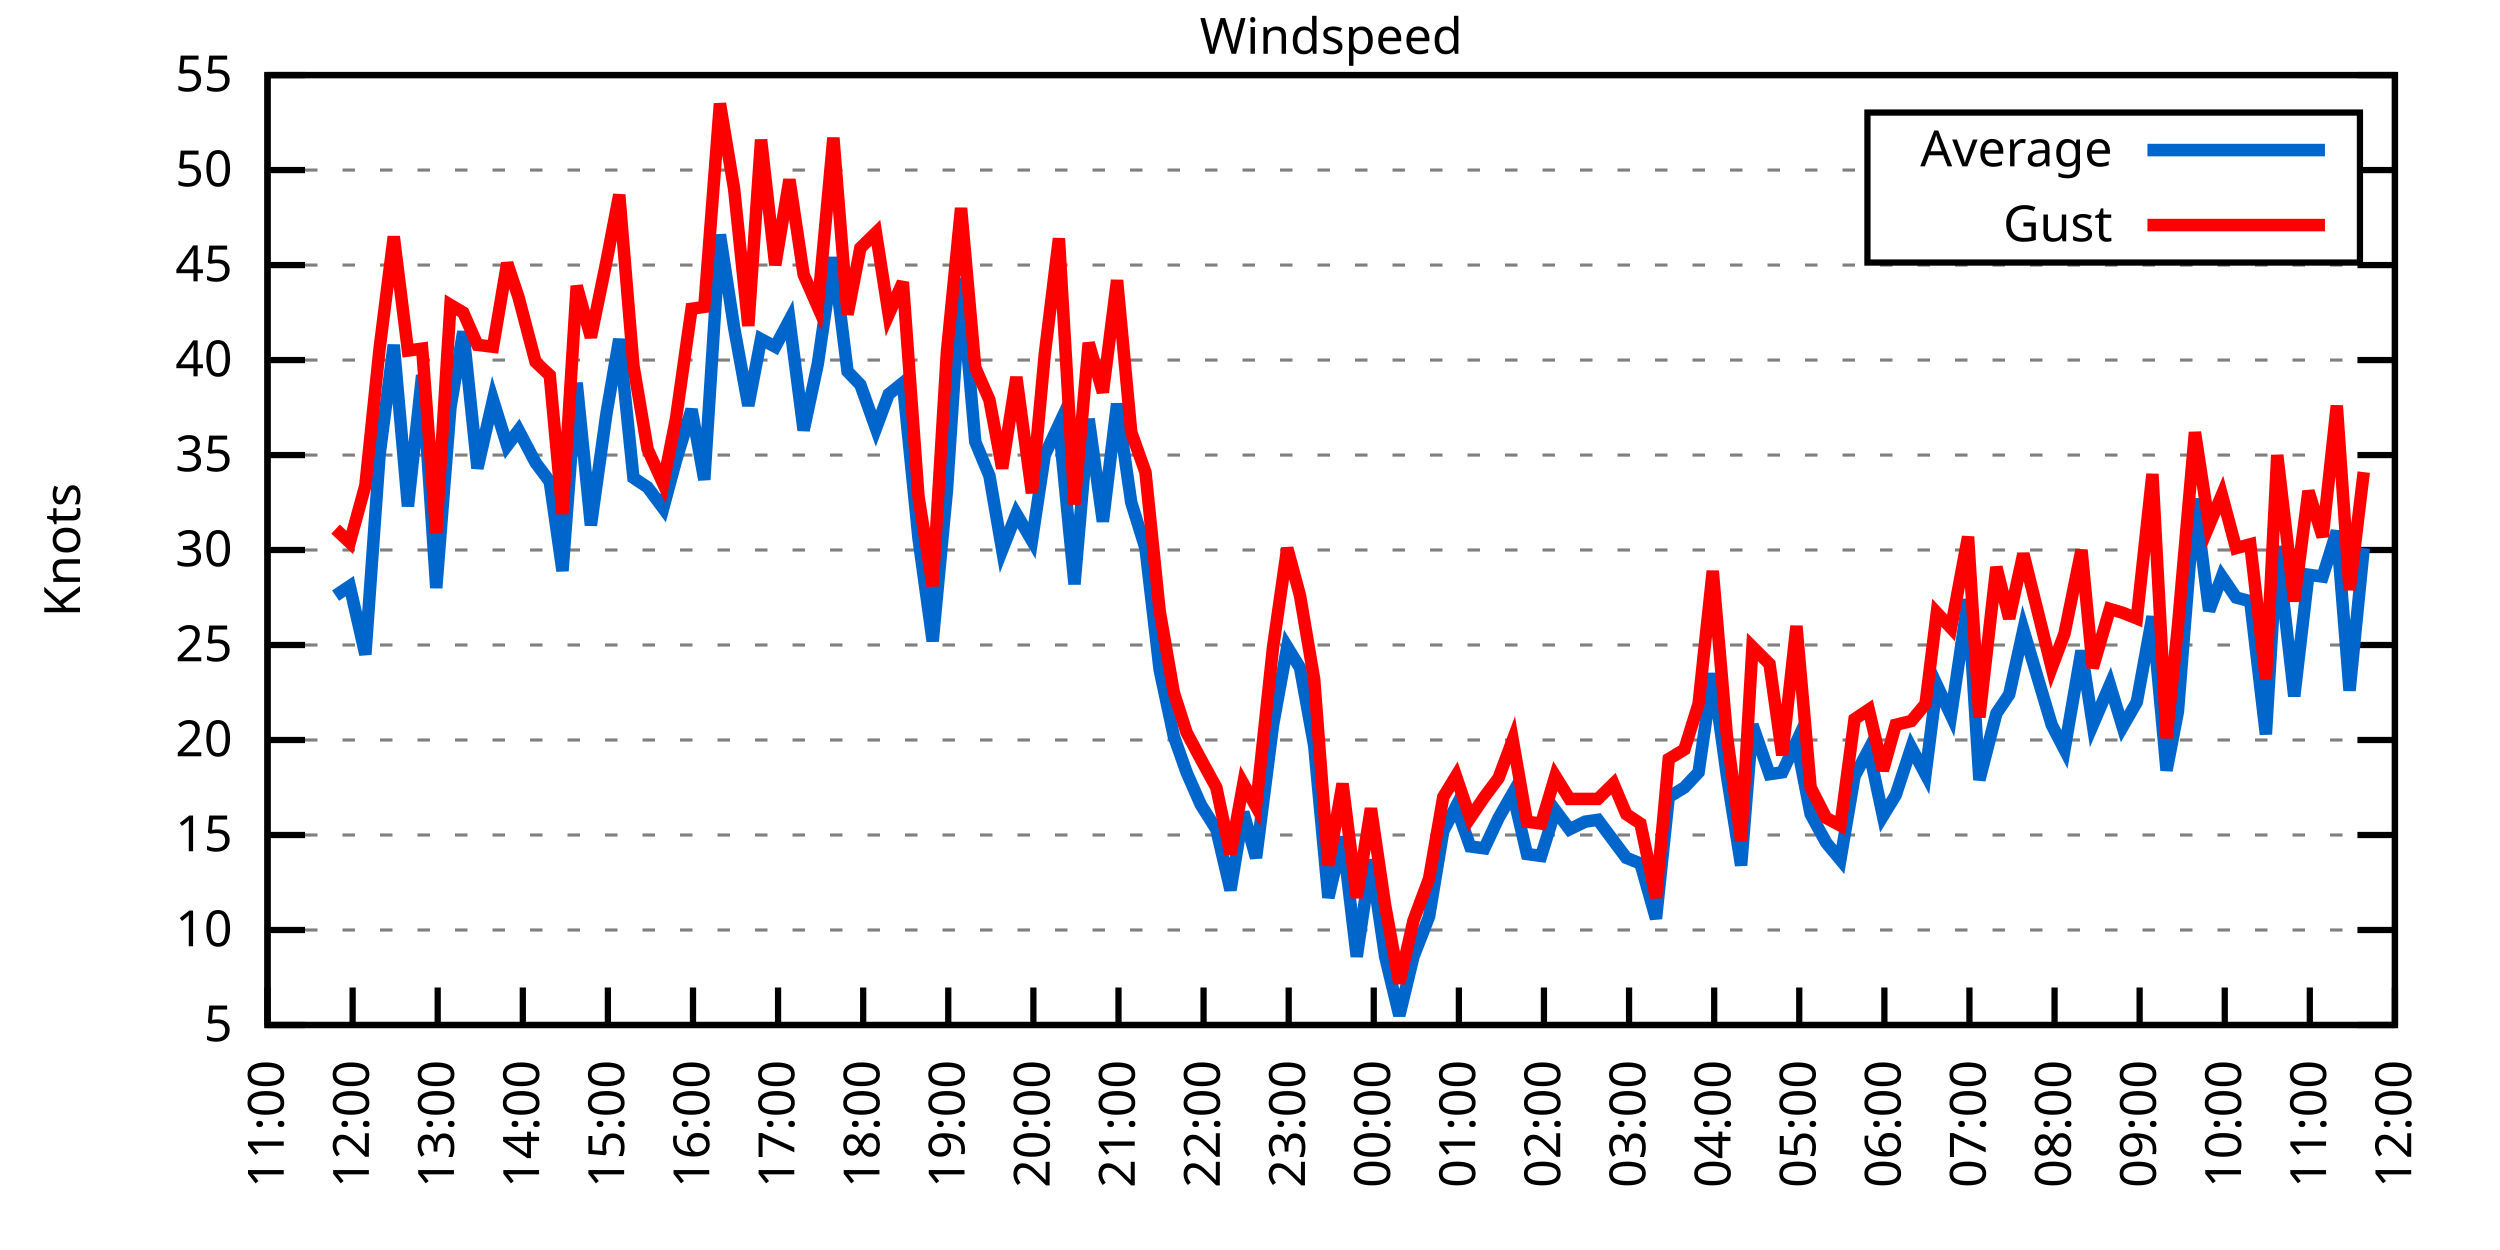
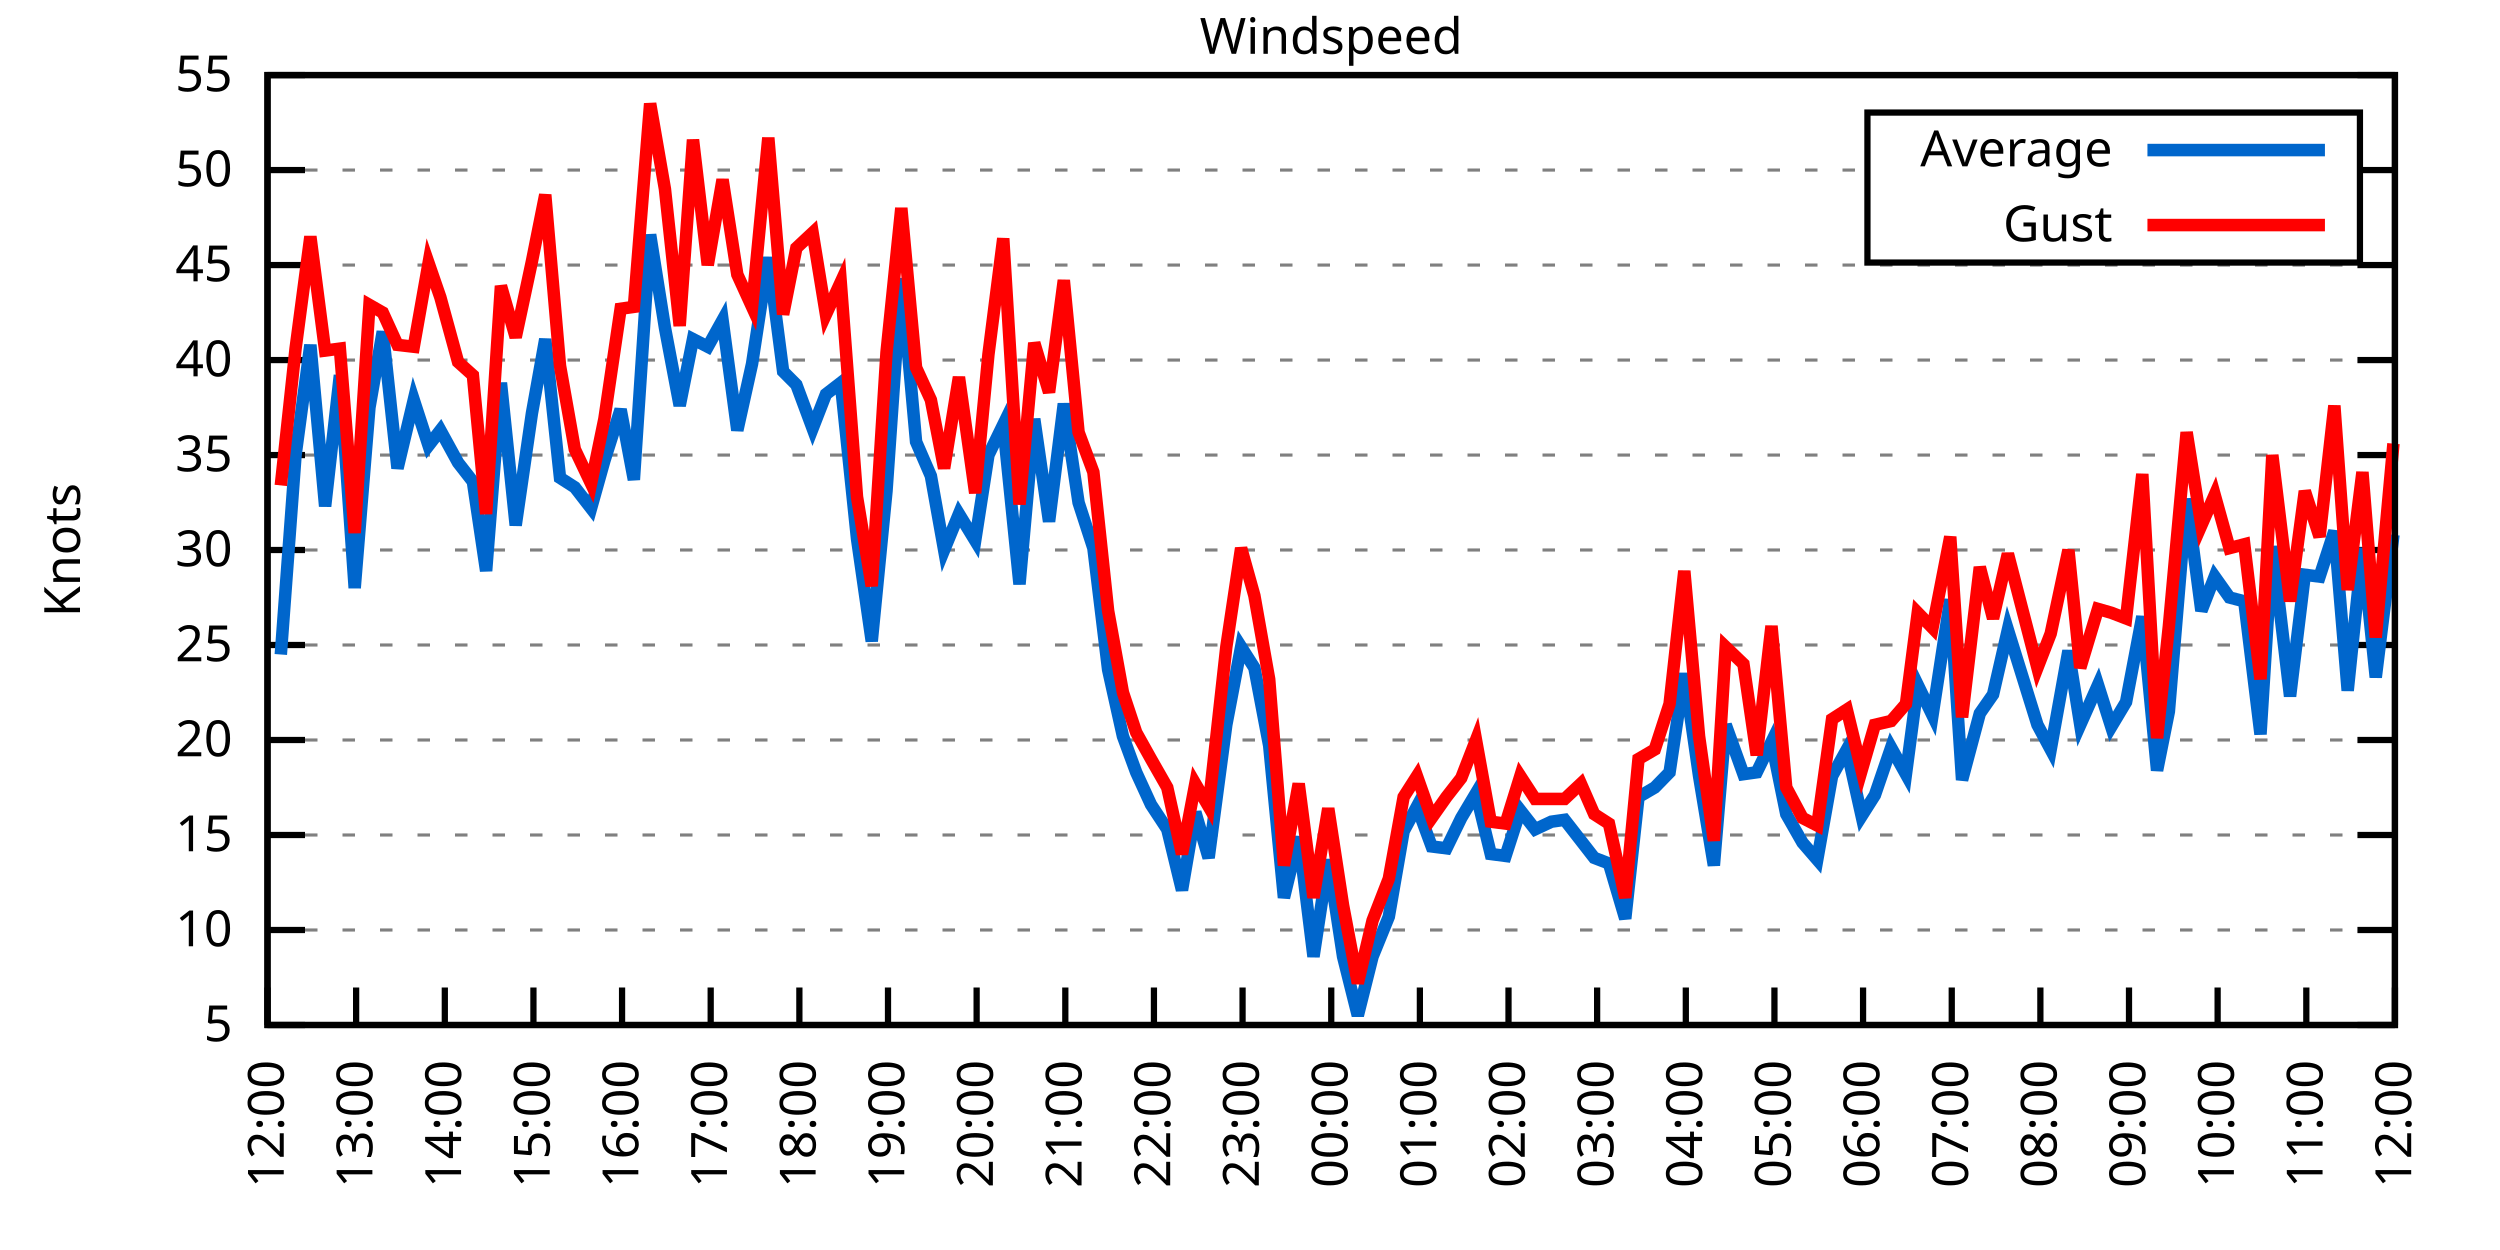
<svg xmlns="http://www.w3.org/2000/svg" xmlns:xlink="http://www.w3.org/1999/xlink" width="400" height="200" viewBox="0 0 400 200">
  <g id="gnuplot_canvas">
    <rect x="0" y="0" width="400" height="200" fill="none" />
    <defs>
      <circle id="gpDot" r="0.5" stroke-width="0.5" stroke="currentColor" />
      <path id="gpPt0" stroke-width="0.333" stroke="currentColor" d="M-1,0 h2 M0,-1 v2" />
      <path id="gpPt1" stroke-width="0.333" stroke="currentColor" d="M-1,-1 L1,1 M1,-1 L-1,1" />
      <path id="gpPt2" stroke-width="0.333" stroke="currentColor" d="M-1,0 L1,0 M0,-1 L0,1 M-1,-1 L1,1 M-1,1 L1,-1" />
      <rect id="gpPt3" stroke-width="0.333" stroke="currentColor" x="-1" y="-1" width="2" height="2" />
      <rect id="gpPt4" stroke-width="0.333" stroke="currentColor" fill="currentColor" x="-1" y="-1" width="2" height="2" />
      <circle id="gpPt5" stroke-width="0.333" stroke="currentColor" cx="0" cy="0" r="1" />
      <use xlink:href="#gpPt5" id="gpPt6" fill="currentColor" stroke="none" />
      <path id="gpPt7" stroke-width="0.333" stroke="currentColor" d="M0,-1.33 L-1.33,0.67 L1.33,0.67 z" />
      <use xlink:href="#gpPt7" id="gpPt8" fill="currentColor" stroke="none" />
      <use xlink:href="#gpPt7" id="gpPt9" stroke="currentColor" transform="rotate(180)" />
      <use xlink:href="#gpPt9" id="gpPt10" fill="currentColor" stroke="none" />
      <use xlink:href="#gpPt3" id="gpPt11" stroke="currentColor" transform="rotate(45)" />
      <use xlink:href="#gpPt11" id="gpPt12" fill="currentColor" stroke="none" />
      <path id="gpPt13" stroke-width="0.333" stroke="currentColor" d="M0,1.330 L1.265,0.411 L0.782,-1.067 L-0.782,-1.076 L-1.265,0.411 z" />
      <use xlink:href="#gpPt13" id="gpPt14" fill="currentColor" stroke="none" />
      <filter id="textbox" filterUnits="objectBoundingBox" x="0" y="0" height="1" width="1">
        <feFlood flood-color="white" flood-opacity="1" result="bgnd" />
        <feComposite in="SourceGraphic" in2="bgnd" operator="atop" />
      </filter>
      <filter id="greybox" filterUnits="objectBoundingBox" x="0" y="0" height="1" width="1">
        <feFlood flood-color="lightgrey" flood-opacity="1" result="grey" />
        <feComposite in="SourceGraphic" in2="grey" operator="atop" />
      </filter>
    </defs>
    <g fill="none" color="white" stroke="currentColor" stroke-width="1.00" stroke-linecap="butt" stroke-linejoin="miter">
</g>
    <g fill="none" color="black" stroke="currentColor" stroke-width="1.00" stroke-linecap="butt" stroke-linejoin="miter">
      <g stroke="none" shape-rendering="crispEdges">
        <polygon fill="rgb(255, 255, 255)" points="42.80,164.00 383.18,164.00 383.18,12.02 42.80,12.02 " />
      </g>
    </g>
    <g fill="none" color="black" stroke="currentColor" stroke-width="1.00" stroke-linecap="butt" stroke-linejoin="miter">
</g>
    <g fill="none" color="black" stroke="black" stroke-width="0.50" stroke-linecap="butt" stroke-linejoin="miter">
</g>
    <g fill="none" color="gray" stroke="currentColor" stroke-width="0.50" stroke-linecap="butt" stroke-linejoin="miter">
      <path stroke="gray" stroke-dasharray="2,4" class="gridline" d="M42.80,164.00 L383.19,164.00  " />
    </g>
    <g fill="none" color="gray" stroke="gray" stroke-width="1.00" stroke-linecap="butt" stroke-linejoin="miter">
</g>
    <g fill="none" color="black" stroke="currentColor" stroke-width="1.00" stroke-linecap="butt" stroke-linejoin="miter">
      <path stroke="black" d="M42.80,164.00 L48.80,164.00 M383.19,164.00 L377.19,164.00  " />
      <g transform="translate(37.20,166.60)" stroke="none" fill="black" font-family="Sans" font-size="8.00" text-anchor="end">
        <text>
          <tspan font-family="Sans"> 5</tspan>
        </text>
      </g>
    </g>
    <g fill="none" color="black" stroke="currentColor" stroke-width="1.00" stroke-linecap="butt" stroke-linejoin="miter">
</g>
    <g fill="none" color="black" stroke="black" stroke-width="0.50" stroke-linecap="butt" stroke-linejoin="miter">
</g>
    <g fill="none" color="gray" stroke="currentColor" stroke-width="0.50" stroke-linecap="butt" stroke-linejoin="miter">
      <path stroke="gray" stroke-dasharray="2,4" class="gridline" d="M42.80,148.80 L383.19,148.80  " />
    </g>
    <g fill="none" color="gray" stroke="gray" stroke-width="1.00" stroke-linecap="butt" stroke-linejoin="miter">
</g>
    <g fill="none" color="black" stroke="currentColor" stroke-width="1.00" stroke-linecap="butt" stroke-linejoin="miter">
      <path stroke="black" d="M42.80,148.80 L48.80,148.80 M383.19,148.80 L377.19,148.80  " />
      <g transform="translate(37.20,151.40)" stroke="none" fill="black" font-family="Sans" font-size="8.00" text-anchor="end">
        <text>
          <tspan font-family="Sans"> 10</tspan>
        </text>
      </g>
    </g>
    <g fill="none" color="black" stroke="currentColor" stroke-width="1.00" stroke-linecap="butt" stroke-linejoin="miter">
</g>
    <g fill="none" color="black" stroke="black" stroke-width="0.50" stroke-linecap="butt" stroke-linejoin="miter">
</g>
    <g fill="none" color="gray" stroke="currentColor" stroke-width="0.50" stroke-linecap="butt" stroke-linejoin="miter">
      <path stroke="gray" stroke-dasharray="2,4" class="gridline" d="M42.80,133.60 L383.19,133.60  " />
    </g>
    <g fill="none" color="gray" stroke="gray" stroke-width="1.00" stroke-linecap="butt" stroke-linejoin="miter">
</g>
    <g fill="none" color="black" stroke="currentColor" stroke-width="1.00" stroke-linecap="butt" stroke-linejoin="miter">
      <path stroke="black" d="M42.80,133.60 L48.80,133.60 M383.19,133.60 L377.19,133.60  " />
      <g transform="translate(37.20,136.20)" stroke="none" fill="black" font-family="Sans" font-size="8.00" text-anchor="end">
        <text>
          <tspan font-family="Sans"> 15</tspan>
        </text>
      </g>
    </g>
    <g fill="none" color="black" stroke="currentColor" stroke-width="1.00" stroke-linecap="butt" stroke-linejoin="miter">
</g>
    <g fill="none" color="black" stroke="black" stroke-width="0.50" stroke-linecap="butt" stroke-linejoin="miter">
</g>
    <g fill="none" color="gray" stroke="currentColor" stroke-width="0.50" stroke-linecap="butt" stroke-linejoin="miter">
      <path stroke="gray" stroke-dasharray="2,4" class="gridline" d="M42.80,118.40 L383.19,118.40  " />
    </g>
    <g fill="none" color="gray" stroke="gray" stroke-width="1.00" stroke-linecap="butt" stroke-linejoin="miter">
</g>
    <g fill="none" color="black" stroke="currentColor" stroke-width="1.00" stroke-linecap="butt" stroke-linejoin="miter">
      <path stroke="black" d="M42.80,118.40 L48.80,118.40 M383.19,118.40 L377.19,118.40  " />
      <g transform="translate(37.20,121.00)" stroke="none" fill="black" font-family="Sans" font-size="8.00" text-anchor="end">
        <text>
          <tspan font-family="Sans"> 20</tspan>
        </text>
      </g>
    </g>
    <g fill="none" color="black" stroke="currentColor" stroke-width="1.00" stroke-linecap="butt" stroke-linejoin="miter">
</g>
    <g fill="none" color="black" stroke="black" stroke-width="0.50" stroke-linecap="butt" stroke-linejoin="miter">
</g>
    <g fill="none" color="gray" stroke="currentColor" stroke-width="0.50" stroke-linecap="butt" stroke-linejoin="miter">
      <path stroke="gray" stroke-dasharray="2,4" class="gridline" d="M42.80,103.20 L383.19,103.20  " />
    </g>
    <g fill="none" color="gray" stroke="gray" stroke-width="1.00" stroke-linecap="butt" stroke-linejoin="miter">
</g>
    <g fill="none" color="black" stroke="currentColor" stroke-width="1.00" stroke-linecap="butt" stroke-linejoin="miter">
      <path stroke="black" d="M42.80,103.20 L48.80,103.20 M383.19,103.20 L377.19,103.20  " />
      <g transform="translate(37.20,105.80)" stroke="none" fill="black" font-family="Sans" font-size="8.00" text-anchor="end">
        <text>
          <tspan font-family="Sans"> 25</tspan>
        </text>
      </g>
    </g>
    <g fill="none" color="black" stroke="currentColor" stroke-width="1.00" stroke-linecap="butt" stroke-linejoin="miter">
</g>
    <g fill="none" color="black" stroke="black" stroke-width="0.50" stroke-linecap="butt" stroke-linejoin="miter">
</g>
    <g fill="none" color="gray" stroke="currentColor" stroke-width="0.50" stroke-linecap="butt" stroke-linejoin="miter">
      <path stroke="gray" stroke-dasharray="2,4" class="gridline" d="M42.80,88.00 L383.19,88.00  " />
    </g>
    <g fill="none" color="gray" stroke="gray" stroke-width="1.00" stroke-linecap="butt" stroke-linejoin="miter">
</g>
    <g fill="none" color="black" stroke="currentColor" stroke-width="1.00" stroke-linecap="butt" stroke-linejoin="miter">
      <path stroke="black" d="M42.80,88.00 L48.80,88.00 M383.19,88.00 L377.19,88.00  " />
      <g transform="translate(37.20,90.60)" stroke="none" fill="black" font-family="Sans" font-size="8.00" text-anchor="end">
        <text>
          <tspan font-family="Sans"> 30</tspan>
        </text>
      </g>
    </g>
    <g fill="none" color="black" stroke="currentColor" stroke-width="1.00" stroke-linecap="butt" stroke-linejoin="miter">
</g>
    <g fill="none" color="black" stroke="black" stroke-width="0.50" stroke-linecap="butt" stroke-linejoin="miter">
</g>
    <g fill="none" color="gray" stroke="currentColor" stroke-width="0.50" stroke-linecap="butt" stroke-linejoin="miter">
      <path stroke="gray" stroke-dasharray="2,4" class="gridline" d="M42.80,72.81 L383.19,72.81  " />
    </g>
    <g fill="none" color="gray" stroke="gray" stroke-width="1.00" stroke-linecap="butt" stroke-linejoin="miter">
</g>
    <g fill="none" color="black" stroke="currentColor" stroke-width="1.00" stroke-linecap="butt" stroke-linejoin="miter">
      <path stroke="black" d="M42.80,72.81 L48.80,72.81 M383.19,72.81 L377.19,72.81  " />
      <g transform="translate(37.20,75.41)" stroke="none" fill="black" font-family="Sans" font-size="8.00" text-anchor="end">
        <text>
          <tspan font-family="Sans"> 35</tspan>
        </text>
      </g>
    </g>
    <g fill="none" color="black" stroke="currentColor" stroke-width="1.00" stroke-linecap="butt" stroke-linejoin="miter">
</g>
    <g fill="none" color="black" stroke="black" stroke-width="0.50" stroke-linecap="butt" stroke-linejoin="miter">
</g>
    <g fill="none" color="gray" stroke="currentColor" stroke-width="0.50" stroke-linecap="butt" stroke-linejoin="miter">
      <path stroke="gray" stroke-dasharray="2,4" class="gridline" d="M42.80,57.61 L383.19,57.61  " />
    </g>
    <g fill="none" color="gray" stroke="gray" stroke-width="1.00" stroke-linecap="butt" stroke-linejoin="miter">
</g>
    <g fill="none" color="black" stroke="currentColor" stroke-width="1.00" stroke-linecap="butt" stroke-linejoin="miter">
      <path stroke="black" d="M42.80,57.61 L48.80,57.61 M383.19,57.61 L377.19,57.61  " />
      <g transform="translate(37.20,60.21)" stroke="none" fill="black" font-family="Sans" font-size="8.00" text-anchor="end">
        <text>
          <tspan font-family="Sans"> 40</tspan>
        </text>
      </g>
    </g>
    <g fill="none" color="black" stroke="currentColor" stroke-width="1.00" stroke-linecap="butt" stroke-linejoin="miter">
</g>
    <g fill="none" color="black" stroke="black" stroke-width="0.50" stroke-linecap="butt" stroke-linejoin="miter">
</g>
    <g fill="none" color="gray" stroke="currentColor" stroke-width="0.50" stroke-linecap="butt" stroke-linejoin="miter">
      <path stroke="gray" stroke-dasharray="2,4" class="gridline" d="M42.80,42.41 L383.19,42.41  " />
    </g>
    <g fill="none" color="gray" stroke="gray" stroke-width="1.00" stroke-linecap="butt" stroke-linejoin="miter">
</g>
    <g fill="none" color="black" stroke="currentColor" stroke-width="1.00" stroke-linecap="butt" stroke-linejoin="miter">
      <path stroke="black" d="M42.80,42.41 L48.80,42.41 M383.19,42.41 L377.19,42.41  " />
      <g transform="translate(37.20,45.01)" stroke="none" fill="black" font-family="Sans" font-size="8.00" text-anchor="end">
        <text>
          <tspan font-family="Sans"> 45</tspan>
        </text>
      </g>
    </g>
    <g fill="none" color="black" stroke="currentColor" stroke-width="1.00" stroke-linecap="butt" stroke-linejoin="miter">
</g>
    <g fill="none" color="black" stroke="black" stroke-width="0.50" stroke-linecap="butt" stroke-linejoin="miter">
</g>
    <g fill="none" color="gray" stroke="currentColor" stroke-width="0.50" stroke-linecap="butt" stroke-linejoin="miter">
      <path stroke="gray" stroke-dasharray="2,4" class="gridline" d="M42.80,27.21 L298.79,27.21 M377.59,27.21 L383.19,27.21  " />
    </g>
    <g fill="none" color="gray" stroke="gray" stroke-width="1.00" stroke-linecap="butt" stroke-linejoin="miter">
</g>
    <g fill="none" color="black" stroke="currentColor" stroke-width="1.00" stroke-linecap="butt" stroke-linejoin="miter">
      <path stroke="black" d="M42.80,27.21 L48.80,27.21 M383.19,27.21 L377.19,27.21  " />
      <g transform="translate(37.20,29.81)" stroke="none" fill="black" font-family="Sans" font-size="8.00" text-anchor="end">
        <text>
          <tspan font-family="Sans"> 50</tspan>
        </text>
      </g>
    </g>
    <g fill="none" color="black" stroke="currentColor" stroke-width="1.00" stroke-linecap="butt" stroke-linejoin="miter">
</g>
    <g fill="none" color="black" stroke="black" stroke-width="0.50" stroke-linecap="butt" stroke-linejoin="miter">
</g>
    <g fill="none" color="gray" stroke="currentColor" stroke-width="0.50" stroke-linecap="butt" stroke-linejoin="miter">
      <path stroke="gray" stroke-dasharray="2,4" class="gridline" d="M42.80,12.01 L383.19,12.01  " />
    </g>
    <g fill="none" color="gray" stroke="gray" stroke-width="1.00" stroke-linecap="butt" stroke-linejoin="miter">
</g>
    <g fill="none" color="black" stroke="currentColor" stroke-width="1.00" stroke-linecap="butt" stroke-linejoin="miter">
      <path stroke="black" d="M42.80,12.01 L48.80,12.01 M383.19,12.01 L377.19,12.01  " />
      <g transform="translate(37.20,14.61)" stroke="none" fill="black" font-family="Sans" font-size="8.00" text-anchor="end">
        <text>
          <tspan font-family="Sans"> 55</tspan>
        </text>
      </g>
    </g>
    <g fill="none" color="black" stroke="currentColor" stroke-width="1.00" stroke-linecap="butt" stroke-linejoin="miter">
      <path stroke="black" d="M42.80,164.00 L42.80,158.00  " />
      <g transform="translate(45.40,169.60) rotate(270.00)" stroke="none" fill="black" font-family="Sans" font-size="8.00" text-anchor="end">
        <text>
-           <tspan font-family="Sans">11:00</tspan>
-         </text>
-       </g>
-     </g>
-     <g fill="none" color="black" stroke="currentColor" stroke-width="1.00" stroke-linecap="butt" stroke-linejoin="miter">
-       <path stroke="black" d="M56.42,164.00 L56.42,158.00  " />
-       <g transform="translate(59.02,169.60) rotate(270.00)" stroke="none" fill="black" font-family="Sans" font-size="8.00" text-anchor="end">
-         <text>
          <tspan font-family="Sans">12:00</tspan>
        </text>
      </g>
    </g>
    <g fill="none" color="black" stroke="currentColor" stroke-width="1.00" stroke-linecap="butt" stroke-linejoin="miter">
-       <path stroke="black" d="M70.03,164.00 L70.03,158.00  " />
-       <g transform="translate(72.63,169.60) rotate(270.00)" stroke="none" fill="black" font-family="Sans" font-size="8.00" text-anchor="end">
+       <path stroke="black" d="M56.98,164.00 L56.98,158.00  " />
+       <g transform="translate(59.58,169.60) rotate(270.00)" stroke="none" fill="black" font-family="Sans" font-size="8.00" text-anchor="end">
        <text>
          <tspan font-family="Sans">13:00</tspan>
        </text>
      </g>
    </g>
    <g fill="none" color="black" stroke="currentColor" stroke-width="1.00" stroke-linecap="butt" stroke-linejoin="miter">
-       <path stroke="black" d="M83.65,164.00 L83.65,158.00  " />
-       <g transform="translate(86.25,169.60) rotate(270.00)" stroke="none" fill="black" font-family="Sans" font-size="8.00" text-anchor="end">
+       <path stroke="black" d="M71.17,164.00 L71.17,158.00  " />
+       <g transform="translate(73.77,169.60) rotate(270.00)" stroke="none" fill="black" font-family="Sans" font-size="8.00" text-anchor="end">
        <text>
          <tspan font-family="Sans">14:00</tspan>
        </text>
      </g>
    </g>
    <g fill="none" color="black" stroke="currentColor" stroke-width="1.00" stroke-linecap="butt" stroke-linejoin="miter">
-       <path stroke="black" d="M97.26,164.00 L97.26,158.00  " />
-       <g transform="translate(99.86,169.60) rotate(270.00)" stroke="none" fill="black" font-family="Sans" font-size="8.00" text-anchor="end">
+       <path stroke="black" d="M85.35,164.00 L85.35,158.00  " />
+       <g transform="translate(87.95,169.60) rotate(270.00)" stroke="none" fill="black" font-family="Sans" font-size="8.00" text-anchor="end">
        <text>
          <tspan font-family="Sans">15:00</tspan>
        </text>
      </g>
    </g>
    <g fill="none" color="black" stroke="currentColor" stroke-width="1.00" stroke-linecap="butt" stroke-linejoin="miter">
-       <path stroke="black" d="M110.88,164.00 L110.88,158.00  " />
-       <g transform="translate(113.48,169.60) rotate(270.00)" stroke="none" fill="black" font-family="Sans" font-size="8.00" text-anchor="end">
+       <path stroke="black" d="M99.53,164.00 L99.53,158.00  " />
+       <g transform="translate(102.13,169.60) rotate(270.00)" stroke="none" fill="black" font-family="Sans" font-size="8.00" text-anchor="end">
        <text>
          <tspan font-family="Sans">16:00</tspan>
        </text>
      </g>
    </g>
    <g fill="none" color="black" stroke="currentColor" stroke-width="1.00" stroke-linecap="butt" stroke-linejoin="miter">
-       <path stroke="black" d="M124.49,164.00 L124.49,158.00  " />
-       <g transform="translate(127.09,169.60) rotate(270.00)" stroke="none" fill="black" font-family="Sans" font-size="8.00" text-anchor="end">
+       <path stroke="black" d="M113.71,164.00 L113.71,158.00  " />
+       <g transform="translate(116.31,169.60) rotate(270.00)" stroke="none" fill="black" font-family="Sans" font-size="8.00" text-anchor="end">
        <text>
          <tspan font-family="Sans">17:00</tspan>
        </text>
      </g>
    </g>
    <g fill="none" color="black" stroke="currentColor" stroke-width="1.00" stroke-linecap="butt" stroke-linejoin="miter">
-       <path stroke="black" d="M138.11,164.00 L138.11,158.00  " />
-       <g transform="translate(140.71,169.60) rotate(270.00)" stroke="none" fill="black" font-family="Sans" font-size="8.00" text-anchor="end">
+       <path stroke="black" d="M127.90,164.00 L127.90,158.00  " />
+       <g transform="translate(130.50,169.60) rotate(270.00)" stroke="none" fill="black" font-family="Sans" font-size="8.00" text-anchor="end">
        <text>
          <tspan font-family="Sans">18:00</tspan>
        </text>
      </g>
    </g>
    <g fill="none" color="black" stroke="currentColor" stroke-width="1.00" stroke-linecap="butt" stroke-linejoin="miter">
-       <path stroke="black" d="M151.72,164.00 L151.72,158.00  " />
-       <g transform="translate(154.32,169.60) rotate(270.00)" stroke="none" fill="black" font-family="Sans" font-size="8.00" text-anchor="end">
+       <path stroke="black" d="M142.08,164.00 L142.08,158.00  " />
+       <g transform="translate(144.68,169.60) rotate(270.00)" stroke="none" fill="black" font-family="Sans" font-size="8.00" text-anchor="end">
        <text>
          <tspan font-family="Sans">19:00</tspan>
        </text>
      </g>
    </g>
    <g fill="none" color="black" stroke="currentColor" stroke-width="1.00" stroke-linecap="butt" stroke-linejoin="miter">
-       <path stroke="black" d="M165.34,164.00 L165.34,158.00  " />
-       <g transform="translate(167.94,169.60) rotate(270.00)" stroke="none" fill="black" font-family="Sans" font-size="8.00" text-anchor="end">
+       <path stroke="black" d="M156.26,164.00 L156.26,158.00  " />
+       <g transform="translate(158.86,169.60) rotate(270.00)" stroke="none" fill="black" font-family="Sans" font-size="8.00" text-anchor="end">
        <text>
          <tspan font-family="Sans">20:00</tspan>
        </text>
      </g>
    </g>
    <g fill="none" color="black" stroke="currentColor" stroke-width="1.00" stroke-linecap="butt" stroke-linejoin="miter">
-       <path stroke="black" d="M178.96,164.00 L178.96,158.00  " />
-       <g transform="translate(181.56,169.60) rotate(270.00)" stroke="none" fill="black" font-family="Sans" font-size="8.00" text-anchor="end">
+       <path stroke="black" d="M170.45,164.00 L170.45,158.00  " />
+       <g transform="translate(173.05,169.60) rotate(270.00)" stroke="none" fill="black" font-family="Sans" font-size="8.00" text-anchor="end">
        <text>
          <tspan font-family="Sans">21:00</tspan>
        </text>
      </g>
    </g>
    <g fill="none" color="black" stroke="currentColor" stroke-width="1.00" stroke-linecap="butt" stroke-linejoin="miter">
-       <path stroke="black" d="M192.57,164.00 L192.57,158.00  " />
-       <g transform="translate(195.17,169.60) rotate(270.00)" stroke="none" fill="black" font-family="Sans" font-size="8.00" text-anchor="end">
+       <path stroke="black" d="M184.63,164.00 L184.63,158.00  " />
+       <g transform="translate(187.23,169.60) rotate(270.00)" stroke="none" fill="black" font-family="Sans" font-size="8.00" text-anchor="end">
        <text>
          <tspan font-family="Sans">22:00</tspan>
        </text>
      </g>
    </g>
    <g fill="none" color="black" stroke="currentColor" stroke-width="1.00" stroke-linecap="butt" stroke-linejoin="miter">
-       <path stroke="black" d="M206.19,164.00 L206.19,158.00  " />
-       <g transform="translate(208.79,169.60) rotate(270.00)" stroke="none" fill="black" font-family="Sans" font-size="8.00" text-anchor="end">
+       <path stroke="black" d="M198.81,164.00 L198.81,158.00  " />
+       <g transform="translate(201.41,169.60) rotate(270.00)" stroke="none" fill="black" font-family="Sans" font-size="8.00" text-anchor="end">
        <text>
          <tspan font-family="Sans">23:00</tspan>
        </text>
      </g>
    </g>
    <g fill="none" color="black" stroke="currentColor" stroke-width="1.00" stroke-linecap="butt" stroke-linejoin="miter">
-       <path stroke="black" d="M219.80,164.00 L219.80,158.00  " />
-       <g transform="translate(222.40,169.60) rotate(270.00)" stroke="none" fill="black" font-family="Sans" font-size="8.00" text-anchor="end">
+       <path stroke="black" d="M213.00,164.00 L213.00,158.00  " />
+       <g transform="translate(215.60,169.60) rotate(270.00)" stroke="none" fill="black" font-family="Sans" font-size="8.00" text-anchor="end">
        <text>
          <tspan font-family="Sans">00:00</tspan>
        </text>
      </g>
    </g>
    <g fill="none" color="black" stroke="currentColor" stroke-width="1.00" stroke-linecap="butt" stroke-linejoin="miter">
-       <path stroke="black" d="M233.42,164.00 L233.42,158.00  " />
-       <g transform="translate(236.02,169.60) rotate(270.00)" stroke="none" fill="black" font-family="Sans" font-size="8.00" text-anchor="end">
+       <path stroke="black" d="M227.18,164.00 L227.18,158.00  " />
+       <g transform="translate(229.78,169.60) rotate(270.00)" stroke="none" fill="black" font-family="Sans" font-size="8.00" text-anchor="end">
        <text>
          <tspan font-family="Sans">01:00</tspan>
        </text>
      </g>
    </g>
    <g fill="none" color="black" stroke="currentColor" stroke-width="1.00" stroke-linecap="butt" stroke-linejoin="miter">
-       <path stroke="black" d="M247.03,164.00 L247.03,158.00  " />
-       <g transform="translate(249.63,169.60) rotate(270.00)" stroke="none" fill="black" font-family="Sans" font-size="8.00" text-anchor="end">
+       <path stroke="black" d="M241.36,164.00 L241.36,158.00  " />
+       <g transform="translate(243.96,169.60) rotate(270.00)" stroke="none" fill="black" font-family="Sans" font-size="8.00" text-anchor="end">
        <text>
          <tspan font-family="Sans">02:00</tspan>
        </text>
      </g>
    </g>
    <g fill="none" color="black" stroke="currentColor" stroke-width="1.00" stroke-linecap="butt" stroke-linejoin="miter">
-       <path stroke="black" d="M260.65,164.00 L260.65,158.00  " />
-       <g transform="translate(263.25,169.60) rotate(270.00)" stroke="none" fill="black" font-family="Sans" font-size="8.00" text-anchor="end">
+       <path stroke="black" d="M255.54,164.00 L255.54,158.00  " />
+       <g transform="translate(258.14,169.60) rotate(270.00)" stroke="none" fill="black" font-family="Sans" font-size="8.00" text-anchor="end">
        <text>
          <tspan font-family="Sans">03:00</tspan>
        </text>
      </g>
    </g>
    <g fill="none" color="black" stroke="currentColor" stroke-width="1.00" stroke-linecap="butt" stroke-linejoin="miter">
-       <path stroke="black" d="M274.27,164.00 L274.27,158.00  " />
-       <g transform="translate(276.87,169.60) rotate(270.00)" stroke="none" fill="black" font-family="Sans" font-size="8.00" text-anchor="end">
+       <path stroke="black" d="M269.73,164.00 L269.73,158.00  " />
+       <g transform="translate(272.33,169.60) rotate(270.00)" stroke="none" fill="black" font-family="Sans" font-size="8.00" text-anchor="end">
        <text>
          <tspan font-family="Sans">04:00</tspan>
        </text>
      </g>
    </g>
    <g fill="none" color="black" stroke="currentColor" stroke-width="1.00" stroke-linecap="butt" stroke-linejoin="miter">
-       <path stroke="black" d="M287.88,164.00 L287.88,158.00  " />
-       <g transform="translate(290.48,169.60) rotate(270.00)" stroke="none" fill="black" font-family="Sans" font-size="8.00" text-anchor="end">
+       <path stroke="black" d="M283.91,164.00 L283.91,158.00  " />
+       <g transform="translate(286.51,169.60) rotate(270.00)" stroke="none" fill="black" font-family="Sans" font-size="8.00" text-anchor="end">
        <text>
          <tspan font-family="Sans">05:00</tspan>
        </text>
      </g>
    </g>
    <g fill="none" color="black" stroke="currentColor" stroke-width="1.00" stroke-linecap="butt" stroke-linejoin="miter">
-       <path stroke="black" d="M301.50,164.00 L301.50,158.00  " />
-       <g transform="translate(304.10,169.60) rotate(270.00)" stroke="none" fill="black" font-family="Sans" font-size="8.00" text-anchor="end">
+       <path stroke="black" d="M298.09,164.00 L298.09,158.00  " />
+       <g transform="translate(300.69,169.60) rotate(270.00)" stroke="none" fill="black" font-family="Sans" font-size="8.00" text-anchor="end">
        <text>
          <tspan font-family="Sans">06:00</tspan>
        </text>
      </g>
    </g>
    <g fill="none" color="black" stroke="currentColor" stroke-width="1.00" stroke-linecap="butt" stroke-linejoin="miter">
-       <path stroke="black" d="M315.11,164.00 L315.11,158.00  " />
-       <g transform="translate(317.71,169.60) rotate(270.00)" stroke="none" fill="black" font-family="Sans" font-size="8.00" text-anchor="end">
+       <path stroke="black" d="M312.28,164.00 L312.28,158.00  " />
+       <g transform="translate(314.88,169.60) rotate(270.00)" stroke="none" fill="black" font-family="Sans" font-size="8.00" text-anchor="end">
        <text>
          <tspan font-family="Sans">07:00</tspan>
        </text>
      </g>
    </g>
    <g fill="none" color="black" stroke="currentColor" stroke-width="1.00" stroke-linecap="butt" stroke-linejoin="miter">
-       <path stroke="black" d="M328.73,164.00 L328.73,158.00  " />
-       <g transform="translate(331.33,169.60) rotate(270.00)" stroke="none" fill="black" font-family="Sans" font-size="8.00" text-anchor="end">
+       <path stroke="black" d="M326.46,164.00 L326.46,158.00  " />
+       <g transform="translate(329.06,169.60) rotate(270.00)" stroke="none" fill="black" font-family="Sans" font-size="8.00" text-anchor="end">
        <text>
          <tspan font-family="Sans">08:00</tspan>
        </text>
      </g>
    </g>
    <g fill="none" color="black" stroke="currentColor" stroke-width="1.00" stroke-linecap="butt" stroke-linejoin="miter">
-       <path stroke="black" d="M342.34,164.00 L342.34,158.00  " />
-       <g transform="translate(344.94,169.60) rotate(270.00)" stroke="none" fill="black" font-family="Sans" font-size="8.00" text-anchor="end">
+       <path stroke="black" d="M340.64,164.00 L340.64,158.00  " />
+       <g transform="translate(343.24,169.60) rotate(270.00)" stroke="none" fill="black" font-family="Sans" font-size="8.00" text-anchor="end">
        <text>
          <tspan font-family="Sans">09:00</tspan>
        </text>
      </g>
    </g>
    <g fill="none" color="black" stroke="currentColor" stroke-width="1.00" stroke-linecap="butt" stroke-linejoin="miter">
-       <path stroke="black" d="M355.96,164.00 L355.96,158.00  " />
-       <g transform="translate(358.56,169.60) rotate(270.00)" stroke="none" fill="black" font-family="Sans" font-size="8.00" text-anchor="end">
+       <path stroke="black" d="M354.82,164.00 L354.82,158.00  " />
+       <g transform="translate(357.42,169.60) rotate(270.00)" stroke="none" fill="black" font-family="Sans" font-size="8.00" text-anchor="end">
        <text>
          <tspan font-family="Sans">10:00</tspan>
        </text>
      </g>
    </g>
    <g fill="none" color="black" stroke="currentColor" stroke-width="1.00" stroke-linecap="butt" stroke-linejoin="miter">
-       <path stroke="black" d="M369.57,164.00 L369.57,158.00  " />
-       <g transform="translate(372.17,169.60) rotate(270.00)" stroke="none" fill="black" font-family="Sans" font-size="8.00" text-anchor="end">
+       <path stroke="black" d="M369.01,164.00 L369.01,158.00  " />
+       <g transform="translate(371.61,169.60) rotate(270.00)" stroke="none" fill="black" font-family="Sans" font-size="8.00" text-anchor="end">
        <text>
          <tspan font-family="Sans">11:00</tspan>
        </text>
      </g>
    </g>
    <g fill="none" color="black" stroke="currentColor" stroke-width="1.00" stroke-linecap="butt" stroke-linejoin="miter">
      <path stroke="black" d="M383.19,164.00 L383.19,158.00  " />
      <g transform="translate(385.79,169.60) rotate(270.00)" stroke="none" fill="black" font-family="Sans" font-size="8.00" text-anchor="end">
        <text>
          <tspan font-family="Sans">12:00</tspan>
        </text>
      </g>
    </g>
    <g fill="none" color="black" stroke="currentColor" stroke-width="1.00" stroke-linecap="butt" stroke-linejoin="miter">
</g>
    <g fill="none" color="black" stroke="currentColor" stroke-width="1.00" stroke-linecap="butt" stroke-linejoin="miter">
      <path stroke="black" d="M42.80,12.01 L42.80,164.00 L383.19,164.00 L383.19,12.01 L42.80,12.01 Z  " />
    </g>
    <g fill="none" color="black" stroke="currentColor" stroke-width="1.00" stroke-linecap="butt" stroke-linejoin="miter">
</g>
    <g fill="none" color="black" stroke="currentColor" stroke-width="1.00" stroke-linecap="butt" stroke-linejoin="miter">
      <path stroke="black" d="M298.79,42.01 L298.79,18.01 L377.59,18.01 L377.59,42.01 L298.79,42.01 Z  " />
    </g>
    <g id="Windspeed_plot_1">
      <g fill="none" color="white" stroke="black" stroke-width="2.00" stroke-linecap="butt" stroke-linejoin="miter">
</g>
      <g fill="none" color="black" stroke="currentColor" stroke-width="2.00" stroke-linecap="butt" stroke-linejoin="miter">
        <g transform="translate(337.99,26.61)" stroke="none" fill="black" font-family="Sans" font-size="8.00" text-anchor="end">
          <text>
            <tspan font-family="Sans">Average</tspan>
          </text>
        </g>
      </g>
      <g fill="none" color="black" stroke="currentColor" stroke-width="2.00" stroke-linecap="butt" stroke-linejoin="miter">
-         <path stroke="rgb(  0, 102, 204)" d="M343.59,24.01 L371.99,24.01 M53.69,95.30 L55.96,93.78 L58.46,104.72 L60.73,72.81 L63.00,55.18 L65.27,81.01   L67.54,60.04 L69.80,94.08 L72.07,65.21 L74.12,53.05 L76.39,74.93 L78.88,63.99 L81.15,71.29 L82.97,68.85   L85.69,74.02 L87.96,77.06 L90.00,91.35 L92.27,61.25 L94.54,84.05 L97.04,66.12 L99.08,54.26 L101.35,76.45   L103.62,77.97 L106.11,81.32 L108.15,73.72 L110.65,65.51 L112.69,76.76 L115.19,37.54 L117.46,52.44 L119.73,64.90   L121.77,54.26 L124.04,55.48 L126.31,51.22 L128.58,68.85 L130.85,58.21 L133.34,41.19 L135.61,59.43 L137.66,61.56   L140.15,68.55 L142.19,63.08 L144.46,61.25 L146.96,86.18 L149.23,102.60 L151.50,78.58 L153.77,44.54 L156.04,70.68   L158.31,76.15 L160.35,88.00 L162.62,82.23 L165.11,86.49 L167.16,72.81 L169.43,67.94 L171.92,93.48 L174.19,67.03   L176.46,83.45 L178.73,64.60 L181.00,80.41 L183.27,87.70 L185.54,107.16 L187.81,117.80 L189.85,123.57 L192.12,128.74   L194.61,132.69 L196.88,142.42 L198.93,129.95 L200.97,137.25 L203.69,115.97 L205.96,103.51 L208.00,106.85 L210.27,119.31   L212.54,143.63 L214.81,133.91 L217.08,153.06 L219.35,137.55 L221.62,153.06 L223.89,162.48 L226.16,153.06 L228.65,146.67   L230.92,132.99 L232.96,129.04 L235.23,135.43 L237.50,135.73 L239.77,130.87 L242.04,126.91 L244.31,136.64 L246.58,136.95   L248.85,129.65 L251.12,132.69 L253.61,131.47 L255.66,131.17 L258.15,134.51 L260.20,137.25 L262.47,138.16 L264.96,146.98   L267.00,127.52 L269.50,126.00 L271.77,123.57 L274.04,107.76 L276.31,124.18 L278.58,138.47 L280.39,115.97 L283.12,123.87   L285.16,123.57 L287.43,118.71 L289.70,130.26 L292.19,134.82 L294.46,137.55 L296.73,124.18 L299.00,119.92 L301.27,130.56   L303.31,127.22 L305.81,119.62 L308.08,123.87 L309.89,109.59 L312.16,114.45 L314.89,95.91 L316.70,124.79 L319.42,114.15   L321.47,111.11 L323.74,100.77 L328.27,115.97 L330.32,119.92 L333.04,104.12 L334.85,115.97 L337.58,109.59 L339.62,116.28   L341.89,112.32 L344.39,98.64 L346.65,123.27 L348.47,113.84 L351.19,79.80 L353.46,97.73 L355.50,92.26 L357.77,95.60   L360.04,96.21 L362.54,117.49 L364.36,87.40 L367.08,111.41 L369.35,91.96 L371.62,92.26 L373.89,84.97 L375.93,110.50   L378.20,87.70  " />
+         <path stroke="rgb(  0, 102, 204)" d="M343.59,24.01 L371.99,24.01 M44.93,104.72 L47.29,72.81 L49.66,55.18 L52.02,81.01 L54.38,60.04 L56.75,94.08   L59.11,65.21 L61.24,53.05 L63.60,74.93 L66.20,63.99 L68.57,71.29 L70.46,68.85 L73.29,74.02 L75.66,77.06   L77.78,91.35 L80.15,61.25 L82.51,84.05 L85.11,66.12 L87.24,54.26 L89.60,76.45 L91.97,77.97 L94.57,81.32   L96.70,73.72 L99.30,65.51 L101.42,76.76 L104.02,37.54 L106.39,52.44 L108.75,64.90 L110.88,54.26 L113.24,55.48   L115.61,51.22 L117.97,68.85 L120.33,58.21 L122.93,41.19 L125.30,59.43 L127.42,61.56 L130.02,68.55 L132.15,63.08   L134.52,61.25 L137.12,86.18 L139.48,102.60 L141.84,78.58 L144.21,44.54 L146.57,70.68 L148.94,76.15 L151.06,88.00   L153.43,82.23 L156.03,86.49 L158.15,72.81 L160.52,67.94 L163.12,93.48 L165.48,67.03 L167.85,83.45 L170.21,64.60   L172.57,80.41 L174.94,87.70 L177.30,107.16 L179.67,117.80 L181.79,123.57 L184.16,128.74 L186.76,132.69 L189.12,142.42   L191.25,129.95 L193.38,137.25 L196.21,115.97 L198.58,103.51 L200.70,106.85 L203.07,119.31 L205.43,143.63 L207.79,133.91   L210.16,153.06 L212.52,137.55 L214.89,153.06 L217.25,162.48 L219.61,153.06 L222.21,146.67 L224.58,132.99 L226.71,129.04   L229.07,135.43 L231.43,135.73 L233.80,130.87 L236.16,126.91 L238.52,136.64 L240.89,136.95 L243.25,129.65 L245.62,132.69   L248.22,131.47 L250.34,131.17 L252.94,134.51 L255.07,137.25 L257.43,138.16 L260.04,146.98 L262.16,127.52 L264.76,126.00   L267.13,123.57 L269.49,107.76 L271.85,124.18 L274.22,138.47 L276.11,115.97 L278.95,123.87 L281.07,123.57 L283.44,118.71   L285.80,130.26 L288.40,134.82 L290.76,137.55 L293.13,124.18 L295.49,119.92 L297.86,130.56 L299.98,127.22 L302.58,119.62   L304.95,123.87 L306.84,109.59 L309.20,114.45 L312.04,95.91 L313.93,124.79 L316.77,114.15 L318.89,111.11 L321.26,100.77   L325.99,115.97 L328.11,119.92 L330.95,104.12 L332.84,115.97 L335.68,109.59 L337.80,116.28 L340.17,112.32 L342.77,98.64   L345.13,123.27 L347.02,113.84 L349.86,79.80 L352.22,97.73 L354.35,92.26 L356.72,95.60 L359.08,96.21 L361.68,117.49   L363.57,87.40 L366.41,111.41 L368.77,91.96 L371.13,92.26 L373.50,84.97 L375.63,110.50 L377.99,87.70 L380.12,108.37   L382.95,85.57  " />
      </g>
    </g>
    <g id="Windspeed_plot_2">
      <g fill="none" color="black" stroke="currentColor" stroke-width="2.00" stroke-linecap="butt" stroke-linejoin="miter">
        <g transform="translate(337.99,38.61)" stroke="none" fill="black" font-family="Sans" font-size="8.00" text-anchor="end">
          <text>
            <tspan font-family="Sans">Gust</tspan>
          </text>
        </g>
      </g>
      <g fill="none" color="black" stroke="currentColor" stroke-width="2.00" stroke-linecap="butt" stroke-linejoin="miter">
-         <path stroke="rgb(255,   0,   0)" d="M343.59,36.01 L371.99,36.01 M53.69,84.66 L55.96,86.79 L58.46,77.67 L60.73,55.78 L63.00,37.85 L65.27,56.09   L67.54,55.78 L69.80,85.27 L72.07,48.79 L74.12,50.01 L76.39,55.18 L78.88,55.48 L81.15,42.10 L82.97,47.58   L85.69,57.91 L87.96,60.04 L90.00,82.23 L92.27,45.75 L94.54,53.96 L97.04,41.80 L99.08,31.16 L101.35,58.52   L103.62,71.89 L106.11,77.37 L108.15,67.03 L110.65,49.40 L112.69,49.10 L115.19,16.57 L117.46,30.25 L119.73,52.14   L121.77,22.35 L124.04,42.41 L126.31,28.73 L128.58,43.93 L130.85,49.10 L133.34,22.04 L135.61,50.31 L137.66,39.67   L140.15,37.24 L142.19,50.31 L144.46,45.14 L146.96,79.49 L149.23,93.78 L151.50,56.39 L153.77,33.29 L156.04,58.82   L158.31,63.99 L160.35,74.93 L162.62,60.34 L165.11,78.89 L167.16,56.70 L169.43,38.15 L171.92,80.71 L174.19,54.87   L176.46,62.77 L178.73,44.84 L181.00,69.16 L183.27,75.54 L185.54,97.73 L187.81,110.80 L189.85,117.19 L192.12,121.44   L194.61,126.00 L196.88,136.64 L198.93,125.39 L200.97,129.04 L203.69,103.51 L205.96,87.70 L208.00,95.30 L210.27,108.68   L212.54,138.47 L214.81,125.39 L217.08,143.63 L219.35,129.35 L221.62,144.85 L223.89,157.31 L226.16,147.28 L228.65,140.59   L230.92,127.52 L232.96,124.18 L235.23,130.87 L237.50,127.52 L239.77,124.48 L242.04,118.40 L244.31,131.47 L246.58,131.78   L248.85,124.18 L251.12,127.83 L253.61,127.83 L255.66,127.83 L258.15,125.39 L260.20,130.26 L262.47,131.78 L264.96,143.63   L267.00,121.44 L269.50,119.92 L271.77,112.63 L274.04,91.35 L276.31,117.80 L278.58,134.51 L280.39,103.51 L283.12,106.24   L285.16,120.83 L287.43,100.16 L289.70,126.00 L292.19,130.87 L294.46,132.08 L296.73,115.06 L299.00,113.54 L301.27,123.27   L303.31,115.97 L305.81,115.36 L308.08,112.63 L309.89,98.04 L312.16,100.47 L314.89,85.88 L316.70,114.76 L319.42,90.74   L321.47,98.95 L323.74,88.61 L328.27,106.85 L330.32,101.38 L333.04,88.00 L334.85,106.85 L337.58,97.43 L339.62,98.04   L341.89,98.95 L344.39,75.85 L346.65,118.10 L348.47,100.16 L351.19,69.16 L353.46,84.05 L355.50,79.19 L357.77,87.70   L360.04,87.09 L362.54,108.68 L364.36,72.81 L367.08,96.21 L369.35,78.58 L371.62,85.88 L373.89,64.90 L375.93,94.39   L378.20,75.54  " />
+         <path stroke="rgb(255,   0,   0)" d="M343.59,36.01 L371.99,36.01 M44.93,77.67 L47.29,55.78 L49.66,37.85 L52.02,56.09 L54.38,55.78 L56.75,85.27   L59.11,48.79 L61.24,50.01 L63.60,55.18 L66.20,55.48 L68.57,42.10 L70.46,47.58 L73.29,57.91 L75.66,60.04   L77.78,82.23 L80.15,45.75 L82.51,53.96 L85.11,41.80 L87.24,31.16 L89.60,58.52 L91.97,71.89 L94.57,77.37   L96.70,67.03 L99.30,49.40 L101.42,49.10 L104.02,16.57 L106.39,30.25 L108.75,52.14 L110.88,22.35 L113.24,42.41   L115.61,28.73 L117.97,43.93 L120.33,49.10 L122.93,22.04 L125.30,50.31 L127.42,39.67 L130.02,37.24 L132.15,50.31   L134.52,45.14 L137.12,79.49 L139.48,93.78 L141.84,56.39 L144.21,33.29 L146.57,58.82 L148.94,63.99 L151.06,74.93   L153.43,60.34 L156.03,78.89 L158.15,56.70 L160.52,38.15 L163.12,80.71 L165.48,54.87 L167.85,62.77 L170.21,44.84   L172.57,69.16 L174.94,75.54 L177.30,97.73 L179.67,110.80 L181.79,117.19 L184.16,121.44 L186.76,126.00 L189.12,136.64   L191.25,125.39 L193.38,129.04 L196.21,103.51 L198.58,87.70 L200.70,95.30 L203.07,108.68 L205.43,138.47 L207.79,125.39   L210.16,143.63 L212.52,129.35 L214.89,144.85 L217.25,157.31 L219.61,147.28 L222.21,140.59 L224.58,127.52 L226.71,124.18   L229.07,130.87 L231.43,127.52 L233.80,124.48 L236.16,118.40 L238.52,131.47 L240.89,131.78 L243.25,124.18 L245.62,127.83   L248.22,127.83 L250.34,127.83 L252.94,125.39 L255.07,130.26 L257.43,131.78 L260.04,143.63 L262.16,121.44 L264.76,119.92   L267.13,112.63 L269.49,91.35 L271.85,117.80 L274.22,134.51 L276.11,103.51 L278.95,106.24 L281.07,120.83 L283.44,100.16   L285.80,126.00 L288.40,130.87 L290.76,132.08 L293.13,115.06 L295.49,113.54 L297.86,123.27 L299.98,115.97 L302.58,115.36   L304.95,112.63 L306.84,98.04 L309.20,100.47 L312.04,85.88 L313.93,114.76 L316.77,90.74 L318.89,98.95 L321.26,88.61   L325.99,106.85 L328.11,101.38 L330.95,88.00 L332.84,106.85 L335.68,97.43 L337.80,98.04 L340.17,98.95 L342.77,75.85   L345.13,118.10 L347.02,100.16 L349.86,69.16 L352.22,84.05 L354.35,79.19 L356.72,87.70 L359.08,87.09 L361.68,108.68   L363.57,72.81 L366.41,96.21 L368.77,78.58 L371.13,85.88 L373.50,64.90 L375.63,94.39 L377.99,75.54 L380.12,101.99   L382.95,70.98  " />
      </g>
    </g>
    <g fill="none" color="black" stroke="currentColor" stroke-width="2.00" stroke-linecap="butt" stroke-linejoin="miter">
</g>
    <g fill="none" color="black" stroke="black" stroke-width="1.00" stroke-linecap="butt" stroke-linejoin="miter">
</g>
    <g fill="none" color="black" stroke="currentColor" stroke-width="1.00" stroke-linecap="butt" stroke-linejoin="miter">
      <path stroke="black" d="M42.80,12.01 L42.80,164.00 L383.19,164.00 L383.19,12.01 L42.80,12.01 Z  " />
      <g transform="translate(12.80,88.01) rotate(270.00)" stroke="none" fill="black" font-family="Sans" font-size="8.00" text-anchor="middle">
        <text>
          <tspan font-family="Sans">Knots</tspan>
        </text>
      </g>
    </g>
    <g fill="none" color="black" stroke="currentColor" stroke-width="1.00" stroke-linecap="butt" stroke-linejoin="miter">
</g>
    <g fill="none" color="black" stroke="currentColor" stroke-width="1.00" stroke-linecap="butt" stroke-linejoin="miter">
      <g transform="translate(212.99,8.61)" stroke="none" fill="black" font-family="Sans" font-size="8.00" text-anchor="middle">
        <text>
          <tspan font-family="Sans">Windspeed</tspan>
        </text>
      </g>
    </g>
    <g fill="none" color="black" stroke="currentColor" stroke-width="1.00" stroke-linecap="butt" stroke-linejoin="miter">
</g>
  </g>
</svg>
